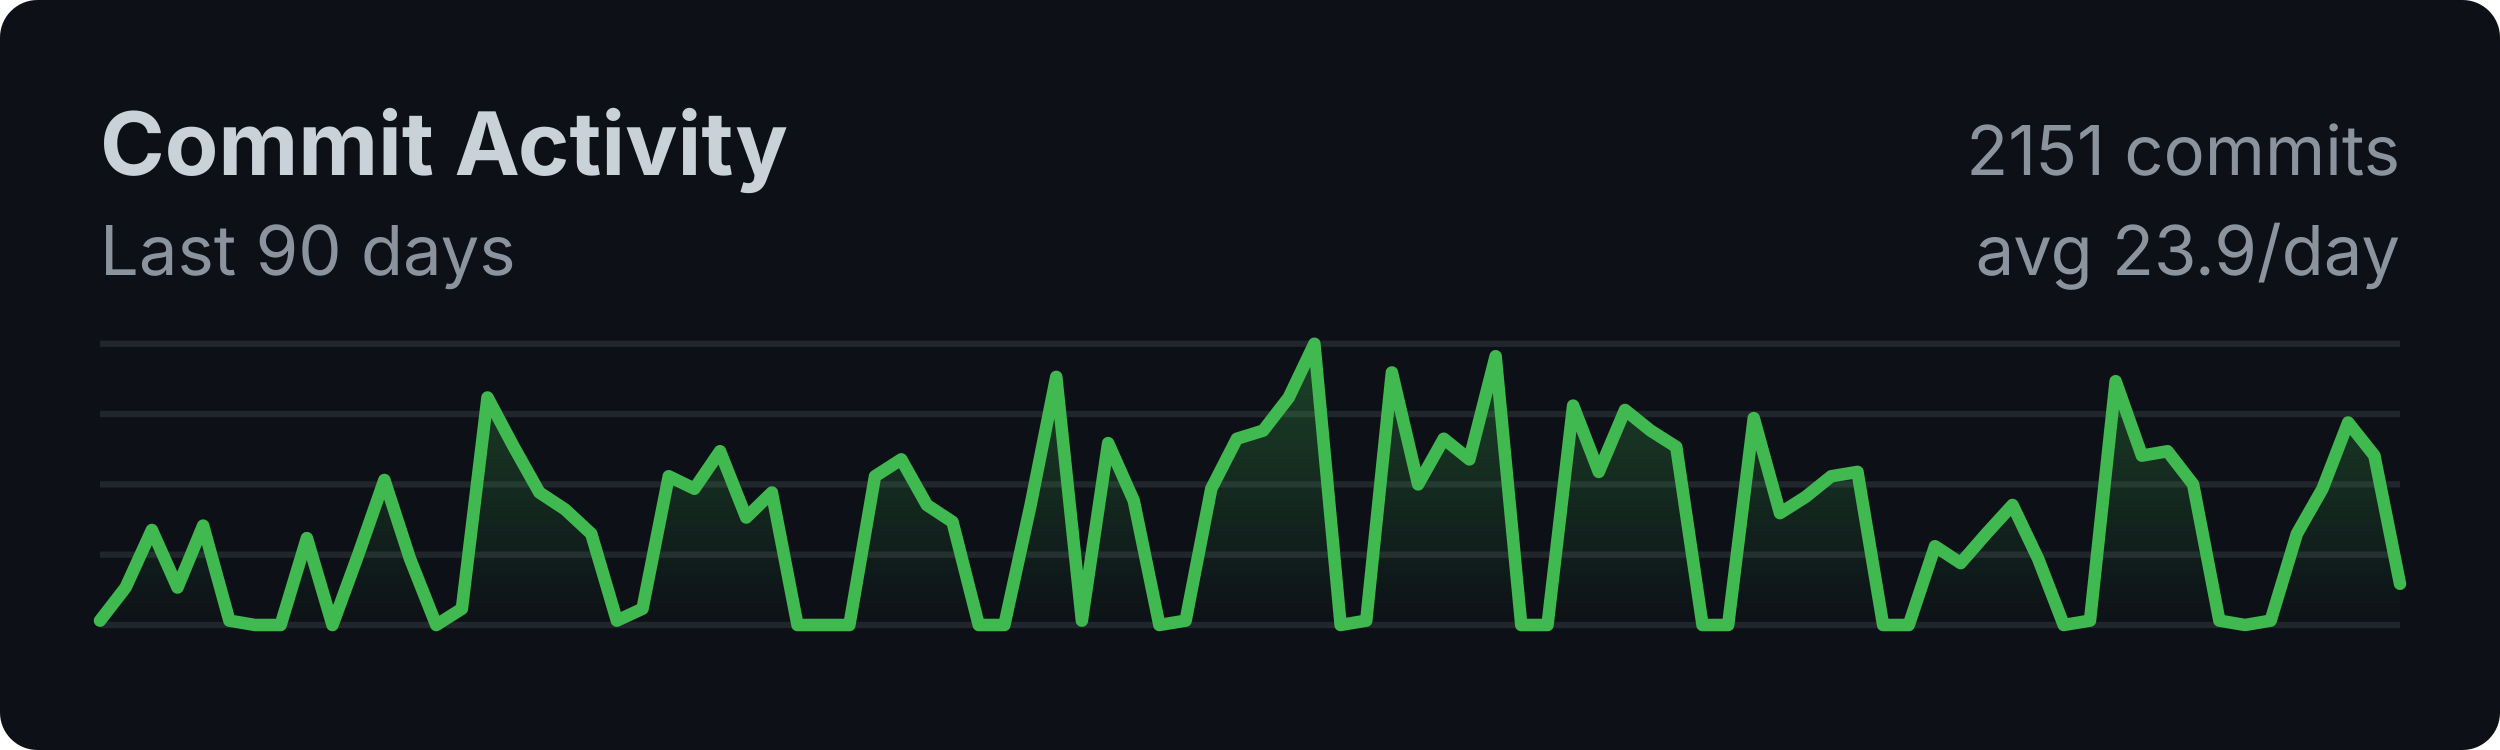
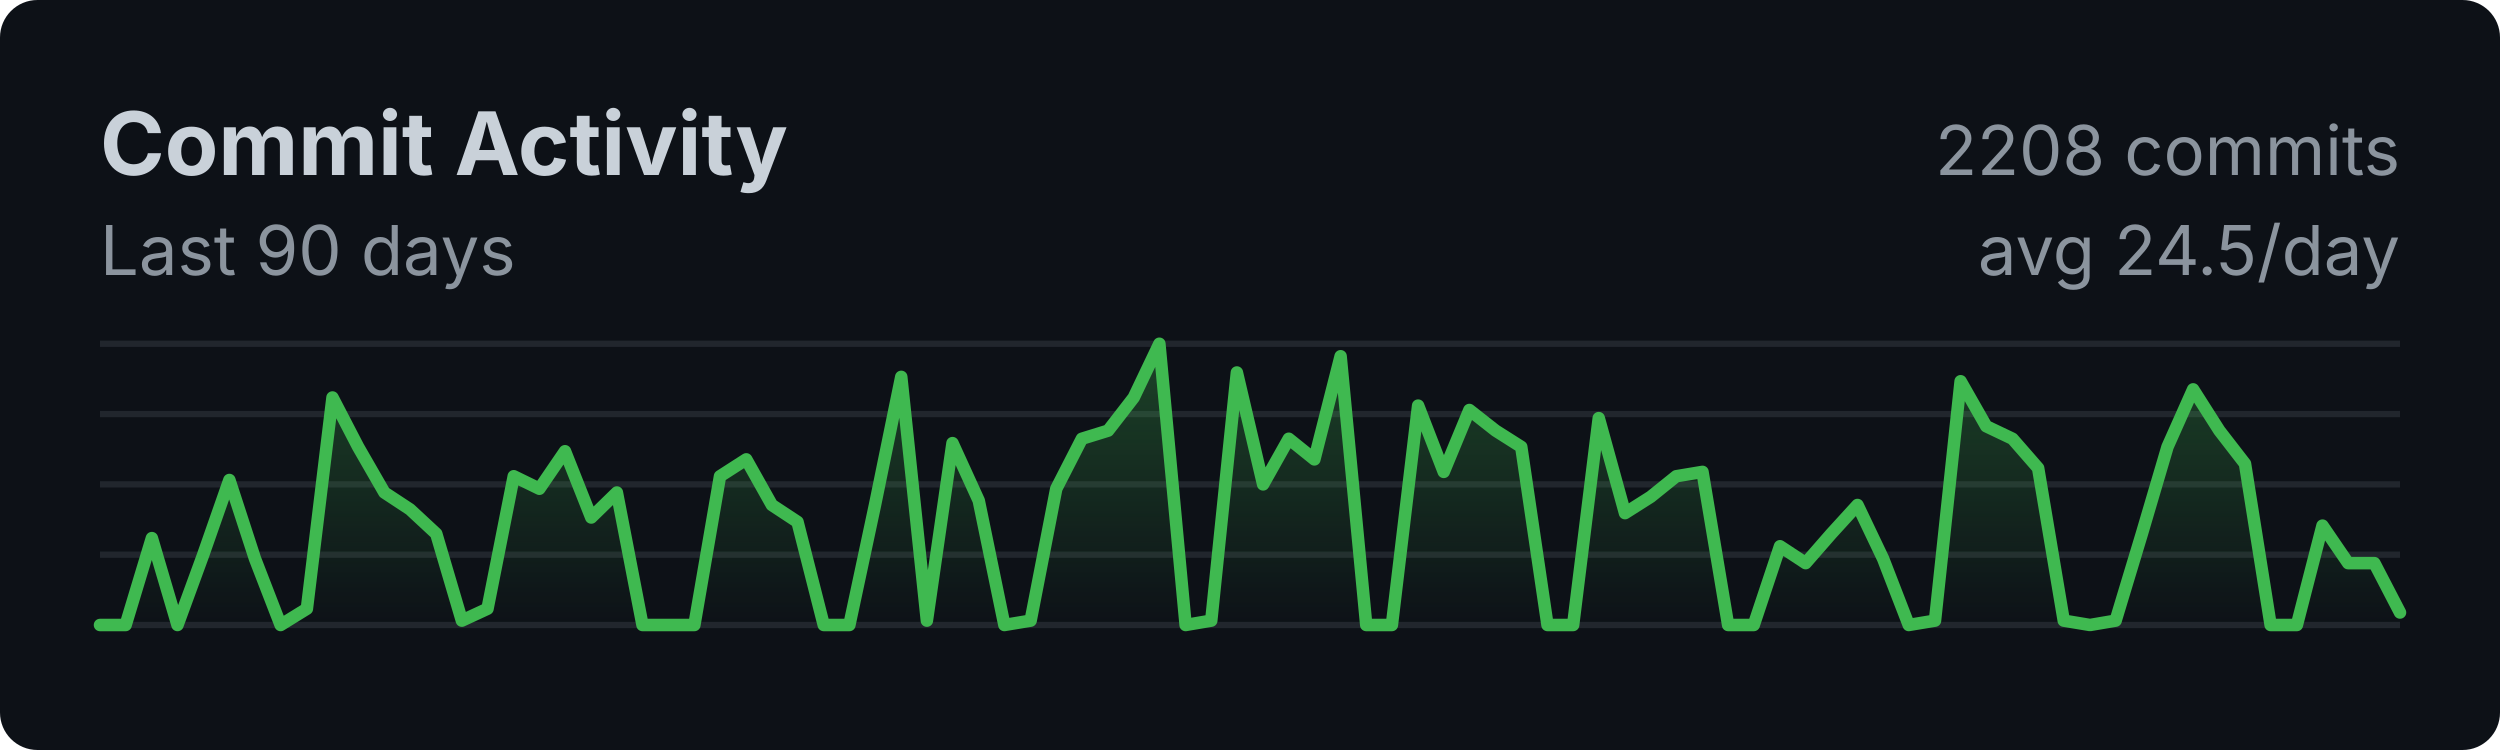
<svg xmlns="http://www.w3.org/2000/svg" width="400" height="120">
  <style>
    .title { font: bold 14px -apple-system, BlinkMacSystemFont, sans-serif; fill: #c9d1d9; }
    .subtitle { font: 11px -apple-system, BlinkMacSystemFont, sans-serif; fill: #8b949e; }
    .axis { font: 10px -apple-system, BlinkMacSystemFont, sans-serif; fill: #8b949e; }
  </style>
  <rect width="100%" height="100%" fill="#0d1117" rx="6" />
  <text x="16" y="28" class="title">Commit Activity</text>
  <text x="16" y="44" class="subtitle">Last 90 days</text>
  <line x1="16" y1="55.0" x2="384" y2="55.0" stroke="#21262d" stroke-width="1" />
  <line x1="16" y1="66.25" x2="384" y2="66.25" stroke="#21262d" stroke-width="1" />
  <line x1="16" y1="77.5" x2="384" y2="77.5" stroke="#21262d" stroke-width="1" />
  <line x1="16" y1="88.75" x2="384" y2="88.75" stroke="#21262d" stroke-width="1" />
  <line x1="16" y1="100.0" x2="384" y2="100.0" stroke="#21262d" stroke-width="1" />
  <defs>
    <linearGradient id="fillGrad" x1="0%" y1="0%" x2="0%" y2="100%">
      <stop offset="0%" style="stop-color:#3fb950;stop-opacity:0.3" />
      <stop offset="100%" style="stop-color:#3fb950;stop-opacity:0" />
    </linearGradient>
  </defs>
-   <polygon fill="url(#fillGrad)" points="16,100 16.0,99.3 20.1,94.0 24.3,84.8 28.4,94.0 32.5,84.1 36.7,99.3 40.8,100.0 44.9,100.0 49.1,86.1 53.2,100.0 57.3,88.8 61.5,76.8 65.6,89.4 69.8,100.0 73.9,97.4 78.0,63.6 82.2,71.5 86.3,78.8 90.4,81.5 94.6,85.4 98.7,99.3 102.8,97.4 107.0,76.2 111.1,78.2 115.2,72.2 119.4,82.8 123.5,78.8 127.6,100.0 131.8,100.0 135.9,100.0 140.0,76.2 144.2,73.5 148.3,80.8 152.4,83.5 156.6,100.0 160.7,100.0 164.9,80.8 169.0,60.3 173.1,99.3 177.3,70.9 181.4,80.1 185.5,100.0 189.7,99.3 193.8,78.2 197.9,70.2 202.1,68.9 206.2,63.6 210.3,55.0 214.5,100.0 218.6,99.3 222.7,59.6 226.9,77.5 231.0,70.2 235.1,73.5 239.3,57.0 243.4,100.0 247.6,100.0 251.7,64.9 255.8,75.5 260.0,65.6 264.1,68.9 268.2,71.5 272.4,100.0 276.5,100.0 280.6,66.9 284.8,82.1 288.9,79.5 293.0,76.2 297.2,75.5 301.3,100.0 305.4,100.0 309.6,87.4 313.7,90.1 317.8,85.4 322.0,80.8 326.1,89.4 330.2,100.0 334.4,99.3 338.5,61.0 342.7,72.9 346.8,72.2 350.9,77.5 355.1,99.3 359.2,100.0 363.3,99.3 367.5,85.4 371.6,78.2 375.7,67.6 379.9,72.9 384.0,93.4 384,100" />
-   <polyline fill="none" stroke="#3fb950" stroke-width="2" stroke-linecap="round" stroke-linejoin="round" points="16.0,99.3 20.1,94.0 24.3,84.8 28.4,94.0 32.5,84.1 36.7,99.3 40.8,100.0 44.9,100.0 49.1,86.1 53.2,100.0 57.3,88.8 61.5,76.8 65.6,89.4 69.8,100.0 73.9,97.4 78.0,63.6 82.2,71.5 86.3,78.8 90.4,81.5 94.6,85.4 98.7,99.3 102.8,97.4 107.0,76.2 111.1,78.2 115.2,72.2 119.4,82.8 123.5,78.8 127.6,100.0 131.8,100.0 135.9,100.0 140.0,76.2 144.2,73.5 148.3,80.8 152.4,83.5 156.6,100.0 160.7,100.0 164.9,80.8 169.0,60.3 173.1,99.3 177.3,70.9 181.4,80.1 185.5,100.0 189.7,99.3 193.8,78.2 197.9,70.2 202.1,68.9 206.2,63.6 210.3,55.0 214.5,100.0 218.6,99.3 222.7,59.6 226.9,77.5 231.0,70.2 235.1,73.5 239.3,57.0 243.4,100.0 247.6,100.0 251.7,64.9 255.8,75.5 260.0,65.6 264.1,68.9 268.2,71.5 272.4,100.0 276.5,100.0 280.6,66.9 284.8,82.1 288.9,79.5 293.0,76.2 297.2,75.5 301.3,100.0 305.4,100.0 309.6,87.4 313.7,90.1 317.8,85.4 322.0,80.8 326.1,89.4 330.2,100.0 334.4,99.3 338.5,61.0 342.7,72.9 346.8,72.2 350.9,77.5 355.1,99.3 359.2,100.0 363.3,99.3 367.5,85.4 371.6,78.2 375.7,67.6 379.9,72.9 384.0,93.4" />
-   <text x="384" y="28" class="subtitle" text-anchor="end">2151 commits</text>
-   <text x="384" y="44" class="subtitle" text-anchor="end">avg 23.9/day</text>
+   <polygon fill="url(#fillGrad)" points="16,100 16.0,100.0 20.1,100.0 24.3,86.1 28.4,100.0 32.5,88.8 36.7,76.8 40.8,89.4 44.9,100.0 49.1,97.4 53.2,63.6 57.3,71.5 61.5,78.8 65.6,81.5 69.8,85.4 73.9,99.3 78.0,97.4 82.2,76.2 86.3,78.2 90.4,72.2 94.6,82.8 98.7,78.8 102.8,100.0 107.0,100.0 111.1,100.0 115.2,76.2 119.4,73.5 123.5,80.8 127.6,83.5 131.8,100.0 135.9,100.0 140.0,80.8 144.2,60.3 148.3,99.3 152.4,70.9 156.6,80.1 160.7,100.0 164.9,99.3 169.0,78.2 173.1,70.2 177.3,68.9 181.4,63.6 185.5,55.0 189.7,100.0 193.8,99.3 197.9,59.6 202.1,77.5 206.2,70.2 210.3,73.5 214.5,57.0 218.6,100.0 222.7,100.0 226.9,64.9 231.0,75.5 235.1,65.6 239.3,68.9 243.4,71.5 247.6,100.0 251.7,100.0 255.8,66.9 260.0,82.1 264.1,79.5 268.2,76.2 272.4,75.5 276.5,100.0 280.6,100.0 284.8,87.4 288.9,90.1 293.0,85.4 297.2,80.8 301.3,89.4 305.4,100.0 309.6,99.3 313.7,61.0 317.8,68.2 322.0,70.2 326.1,74.9 330.2,99.3 334.4,100.0 338.5,99.3 342.7,85.4 346.8,71.5 350.9,62.3 355.1,68.9 359.2,74.2 363.3,100.0 367.5,100.0 371.6,84.1 375.7,90.1 379.9,90.1 384.0,98.0 384,100" />
+   <polyline fill="none" stroke="#3fb950" stroke-width="2" stroke-linecap="round" stroke-linejoin="round" points="16.0,100.0 20.1,100.0 24.3,86.1 28.4,100.0 32.5,88.8 36.7,76.8 40.8,89.4 44.9,100.0 49.1,97.4 53.2,63.6 57.3,71.5 61.5,78.8 65.6,81.5 69.8,85.4 73.9,99.3 78.0,97.4 82.2,76.2 86.3,78.2 90.4,72.2 94.6,82.8 98.7,78.8 102.8,100.0 107.0,100.0 111.1,100.0 115.2,76.2 119.4,73.5 123.5,80.8 127.6,83.5 131.8,100.0 135.9,100.0 140.0,80.8 144.2,60.3 148.3,99.3 152.4,70.9 156.6,80.1 160.7,100.0 164.9,99.3 169.0,78.2 173.1,70.2 177.3,68.9 181.4,63.6 185.5,55.0 189.7,100.0 193.8,99.3 197.9,59.6 202.1,77.5 206.2,70.2 210.3,73.5 214.5,57.0 218.6,100.0 222.7,100.0 226.9,64.9 231.0,75.5 235.1,65.6 239.3,68.9 243.4,71.5 247.6,100.0 251.7,100.0 255.8,66.9 260.0,82.1 264.1,79.5 268.2,76.2 272.4,75.5 276.5,100.0 280.6,100.0 284.8,87.4 288.9,90.1 293.0,85.4 297.2,80.8 301.3,89.4 305.4,100.0 309.6,99.3 313.7,61.0 317.8,68.2 322.0,70.2 326.1,74.9 330.2,99.3 334.4,100.0 338.5,99.3 342.7,85.4 346.8,71.5 350.9,62.3 355.1,68.9 359.2,74.2 363.3,100.0 367.5,100.0 371.6,84.1 375.7,90.1 379.9,90.1 384.0,98.0" />
+   <text x="384" y="28" class="subtitle" text-anchor="end">2208 commits</text>
+   <text x="384" y="44" class="subtitle" text-anchor="end">avg 24.5/day</text>
</svg>
